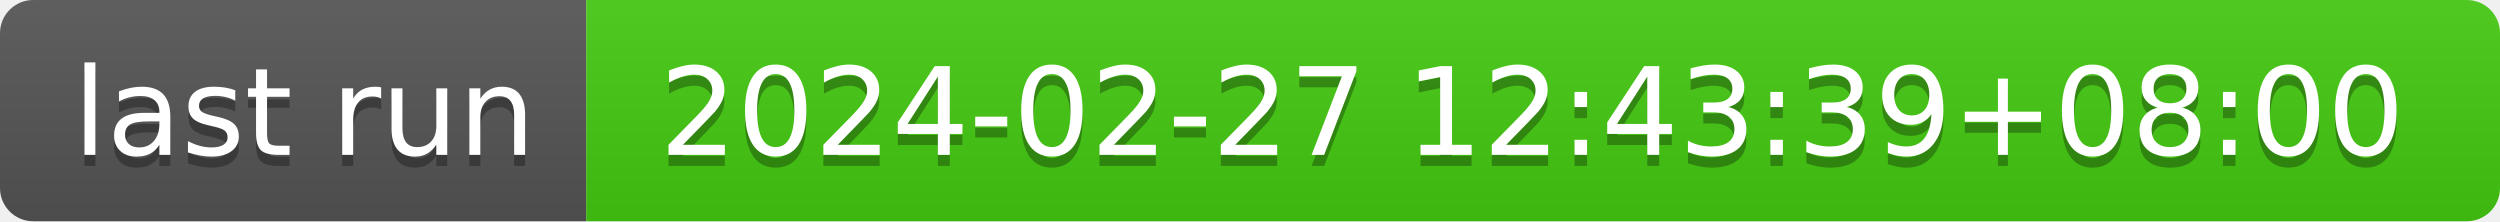
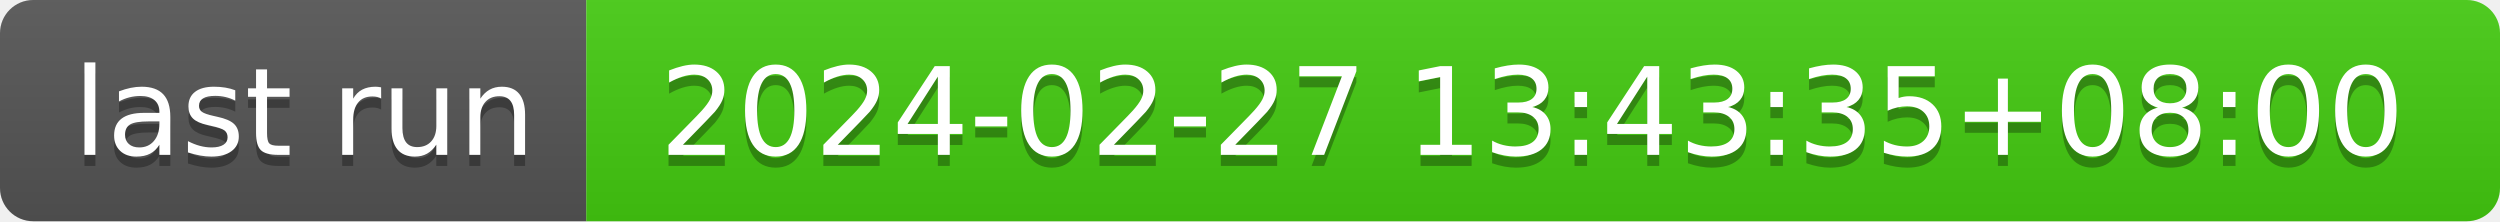
- <svg xmlns="http://www.w3.org/2000/svg" width="226" height="20" role="img" aria-label="last run: 2024-02-27 12:43:39+08:00">
+ <svg xmlns="http://www.w3.org/2000/svg" width="226" height="20" role="img" aria-label="last run: 2024-02-27 13:43:35+08:00">
  <linearGradient id="s" x2="0" y2="100%">
    <stop offset="0" stop-color="#bbb" stop-opacity=".1" />
    <stop offset="1" stop-opacity=".1" />
  </linearGradient>
  <clipPath id="r">
    <rect width="226" height="20" rx="3" fill="#fff" />
  </clipPath>
  <g clip-path="url(#r)">
    <rect width="53" height="20" fill="#555" />
    <rect x="53" width="173" height="20" fill="#4c1" />
    <rect width="226" height="20" fill="url(#s)" />
  </g>
  <g fill="#fff" text-anchor="middle" font-family="Verdana,Geneva,DejaVu Sans,sans-serif" text-rendering="geometricPrecision" font-size="110">
    <text aria-hidden="true" x="275" y="150" fill="#010101" fill-opacity=".3" transform="scale(.1)" textLength="430">last run</text>
    <text x="275" y="140" transform="scale(.1)" fill="#fff" textLength="430">last run</text>
-     <text aria-hidden="true" x="1385" y="150" fill="#010101" fill-opacity=".3" transform="scale(.1)" textLength="1630">2024-02-27 12:43:39+08:00</text>
-     <text x="1385" y="140" transform="scale(.1)" fill="#fff" textLength="1630">2024-02-27 12:43:39+08:00</text>
+     <text aria-hidden="true" x="1385" y="150" fill="#010101" fill-opacity=".3" transform="scale(.1)" textLength="1630">2024-02-27 13:43:35+08:00</text>
+     <text x="1385" y="140" transform="scale(.1)" fill="#fff" textLength="1630">2024-02-27 13:43:35+08:00</text>
  </g>
</svg>
